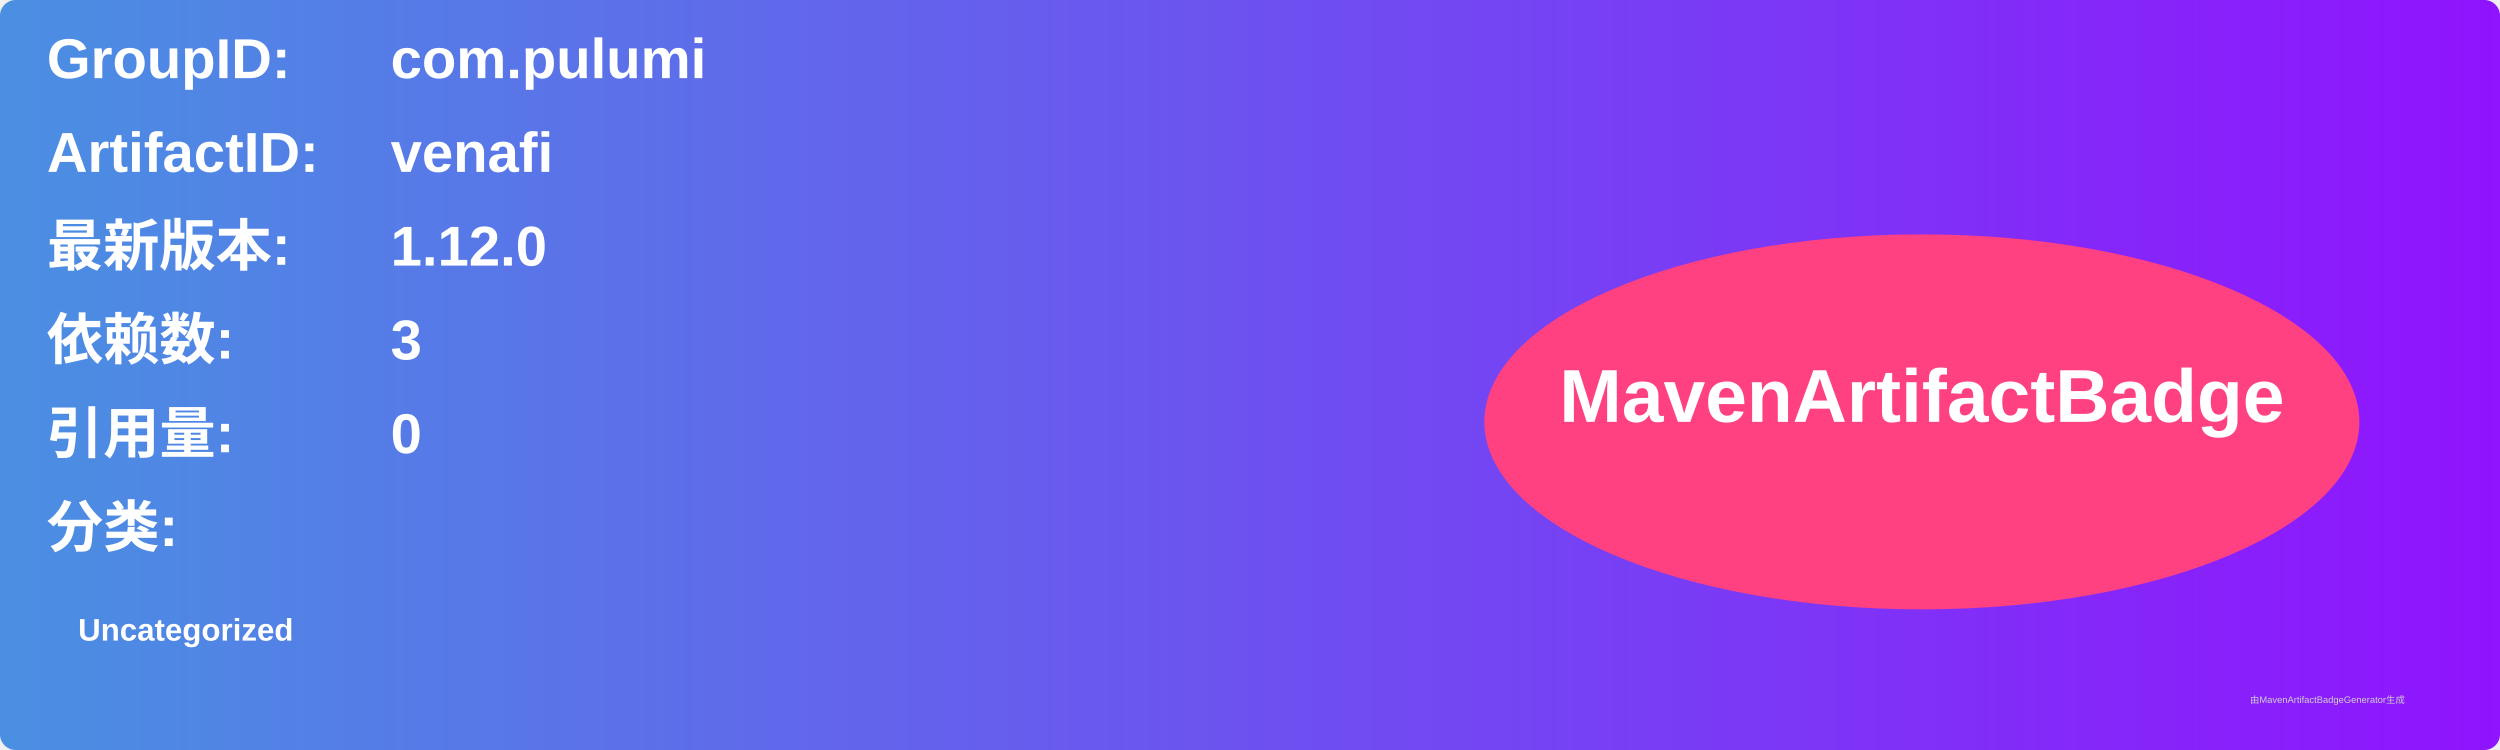
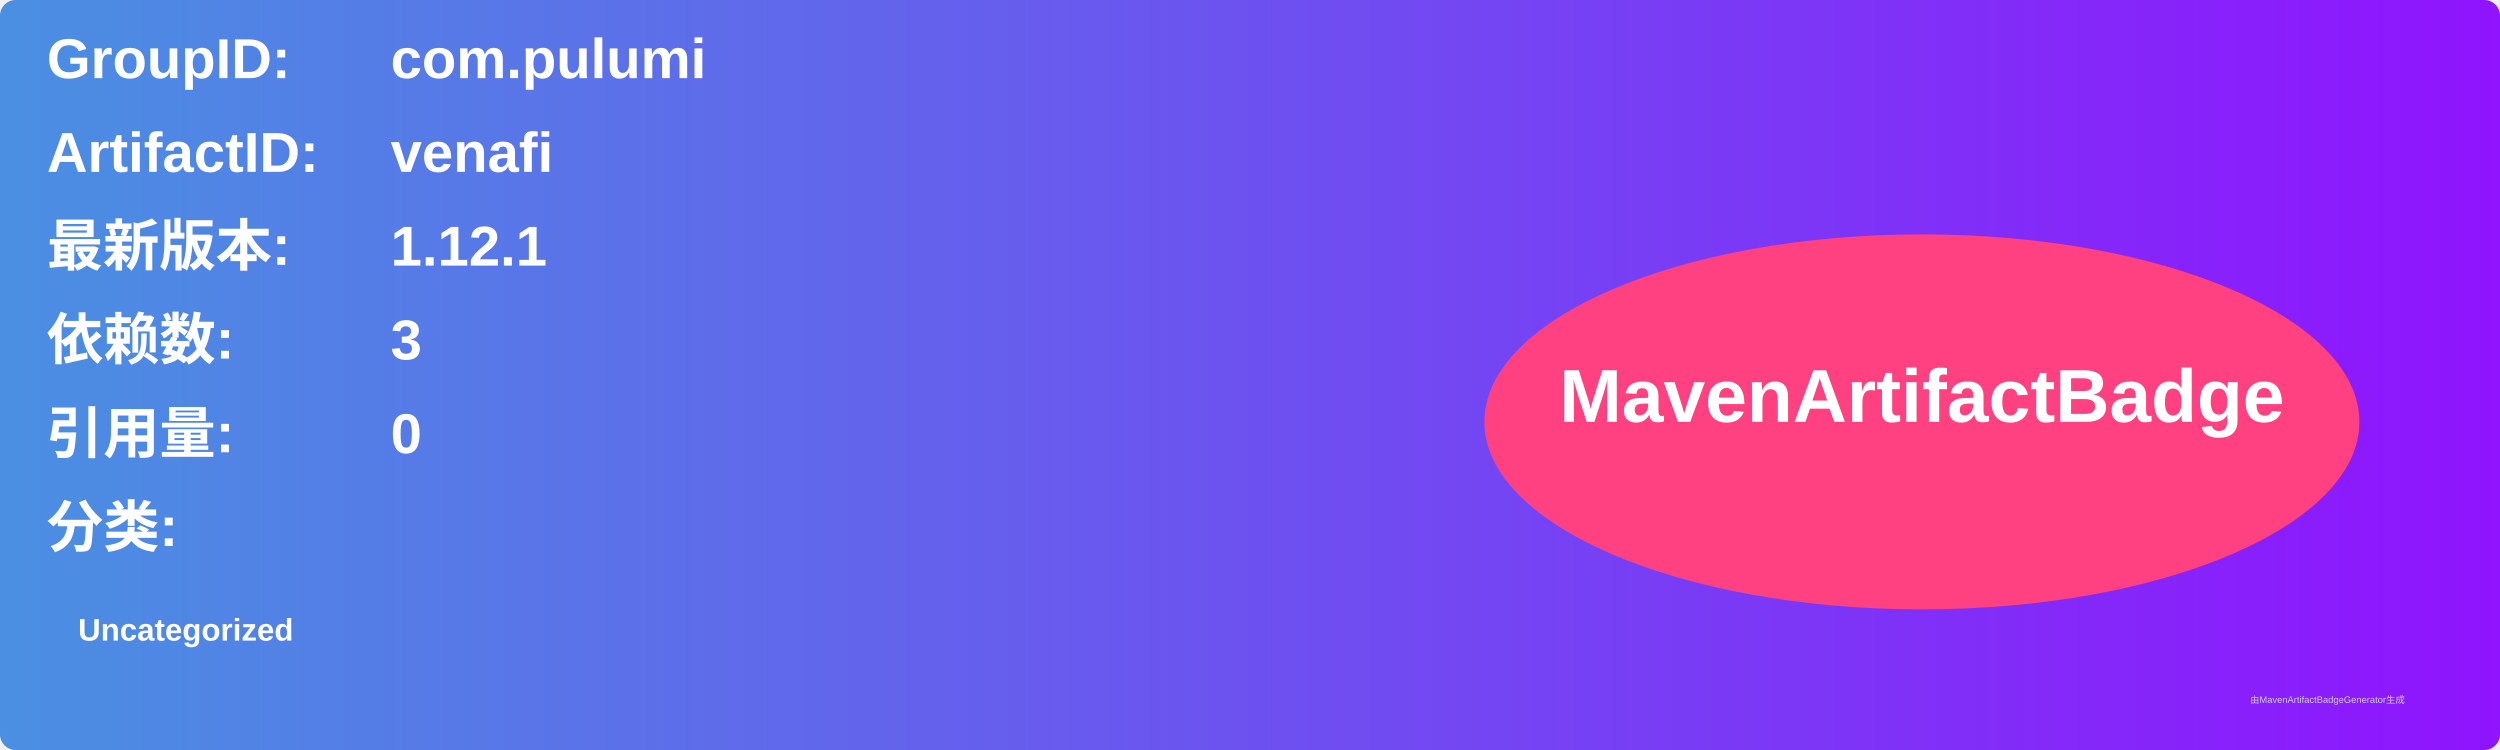
<svg xmlns="http://www.w3.org/2000/svg" width="800" height="240" viewBox="0 0 800 240">
  <linearGradient id="grad" x1="0%" y1="0%" x2="100%" y2="0%">
    <stop offset="0%" stop-color="#4a90e2" />
    <stop offset="100%" stop-color="#9013fe" />
  </linearGradient>
  <rect width="100%" height="100%" rx="5" ry="5" fill="url(#grad)" />
  <g transform="translate(15, 15)">
    <text x="0" y="10" font-family="Arial" font-size="18" fill="white" font-weight="bold" width="260">GroupID:</text>
    <text x="110" y="10" font-family="Arial" font-size="18" fill="white" font-weight="bold" width="460">com.pulumi</text>
    <text x="0" y="40" font-family="Arial" font-size="18" fill="white" font-weight="bold" width="260">ArtifactID:</text>
    <text x="110" y="40" font-family="Arial" font-size="18" fill="white" font-weight="bold" width="460">venafi</text>
    <text x="0" y="70" font-family="Arial" font-size="18" fill="white" font-weight="bold">最新版本:</text>
    <text x="110" y="70" font-family="Arial" font-size="18" fill="white" font-weight="bold">
-       <tspan font-weight="bold">1.12.0</tspan>
+       <tspan font-weight="bold">1.12.1</tspan>
    </text>
    <text x="0" y="100" font-family="Arial" font-size="18" fill="white" font-weight="bold">依赖数: </text>
    <text x="110" y="100" font-family="Arial" font-size="18" fill="white">
      <tspan font-weight="bold">3</tspan>
    </text>
    <text x="0" y="130" font-family="Arial" font-size="18" fill="white" font-weight="bold">引用量: </text>
    <text x="110" y="130" font-family="Arial" font-size="18" fill="white">
      <tspan font-weight="bold">0</tspan>
    </text>
    <text x="0" y="160" font-family="Arial" font-size="18" fill="white" font-weight="bold">分类:</text>
    <text x="10" y="190" font-family="Arial" font-size="10" fill="white">
      <tspan font-weight="bold">Uncategorized</tspan>
    </text>
    <ellipse cx="600" cy="120" rx="140" ry="60" fill="#ff4081" />
    <text x="600" y="120" text-anchor="middle" font-family="Arial" font-size="24" fill="white" font-weight="bold">MavenArtifactBadge</text>
  </g>
  <text x="720" y="225" font-family="Arial" font-size="3" fill="#d0d0d0">由MavenArtifactBadgeGenerator生成</text>
</svg>
